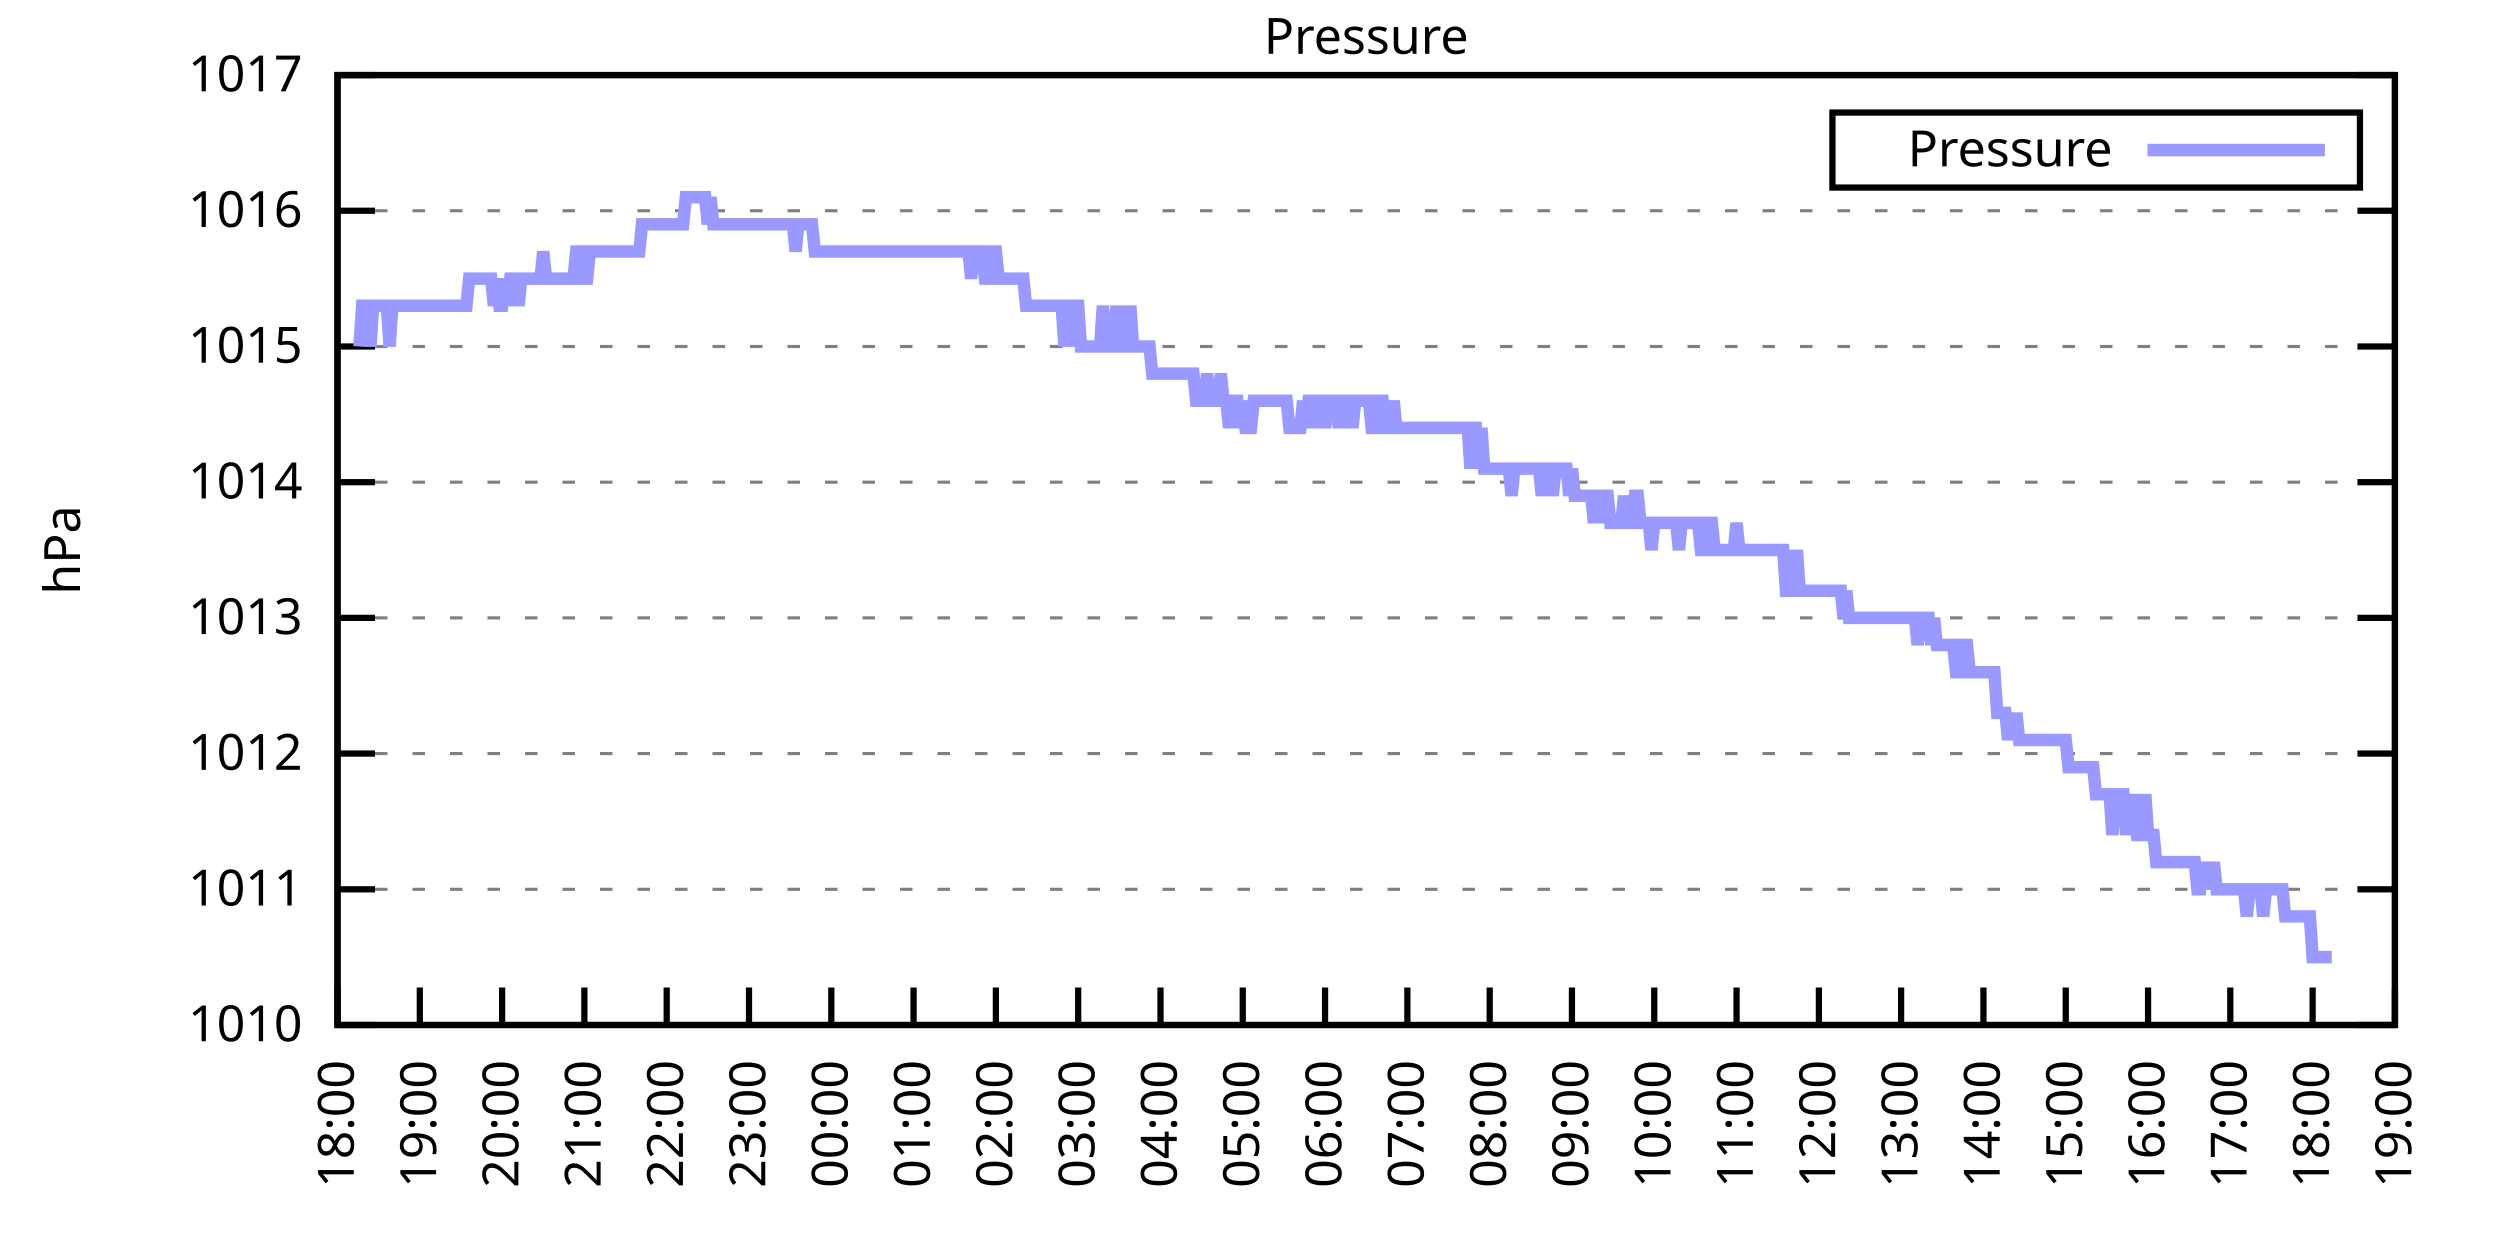
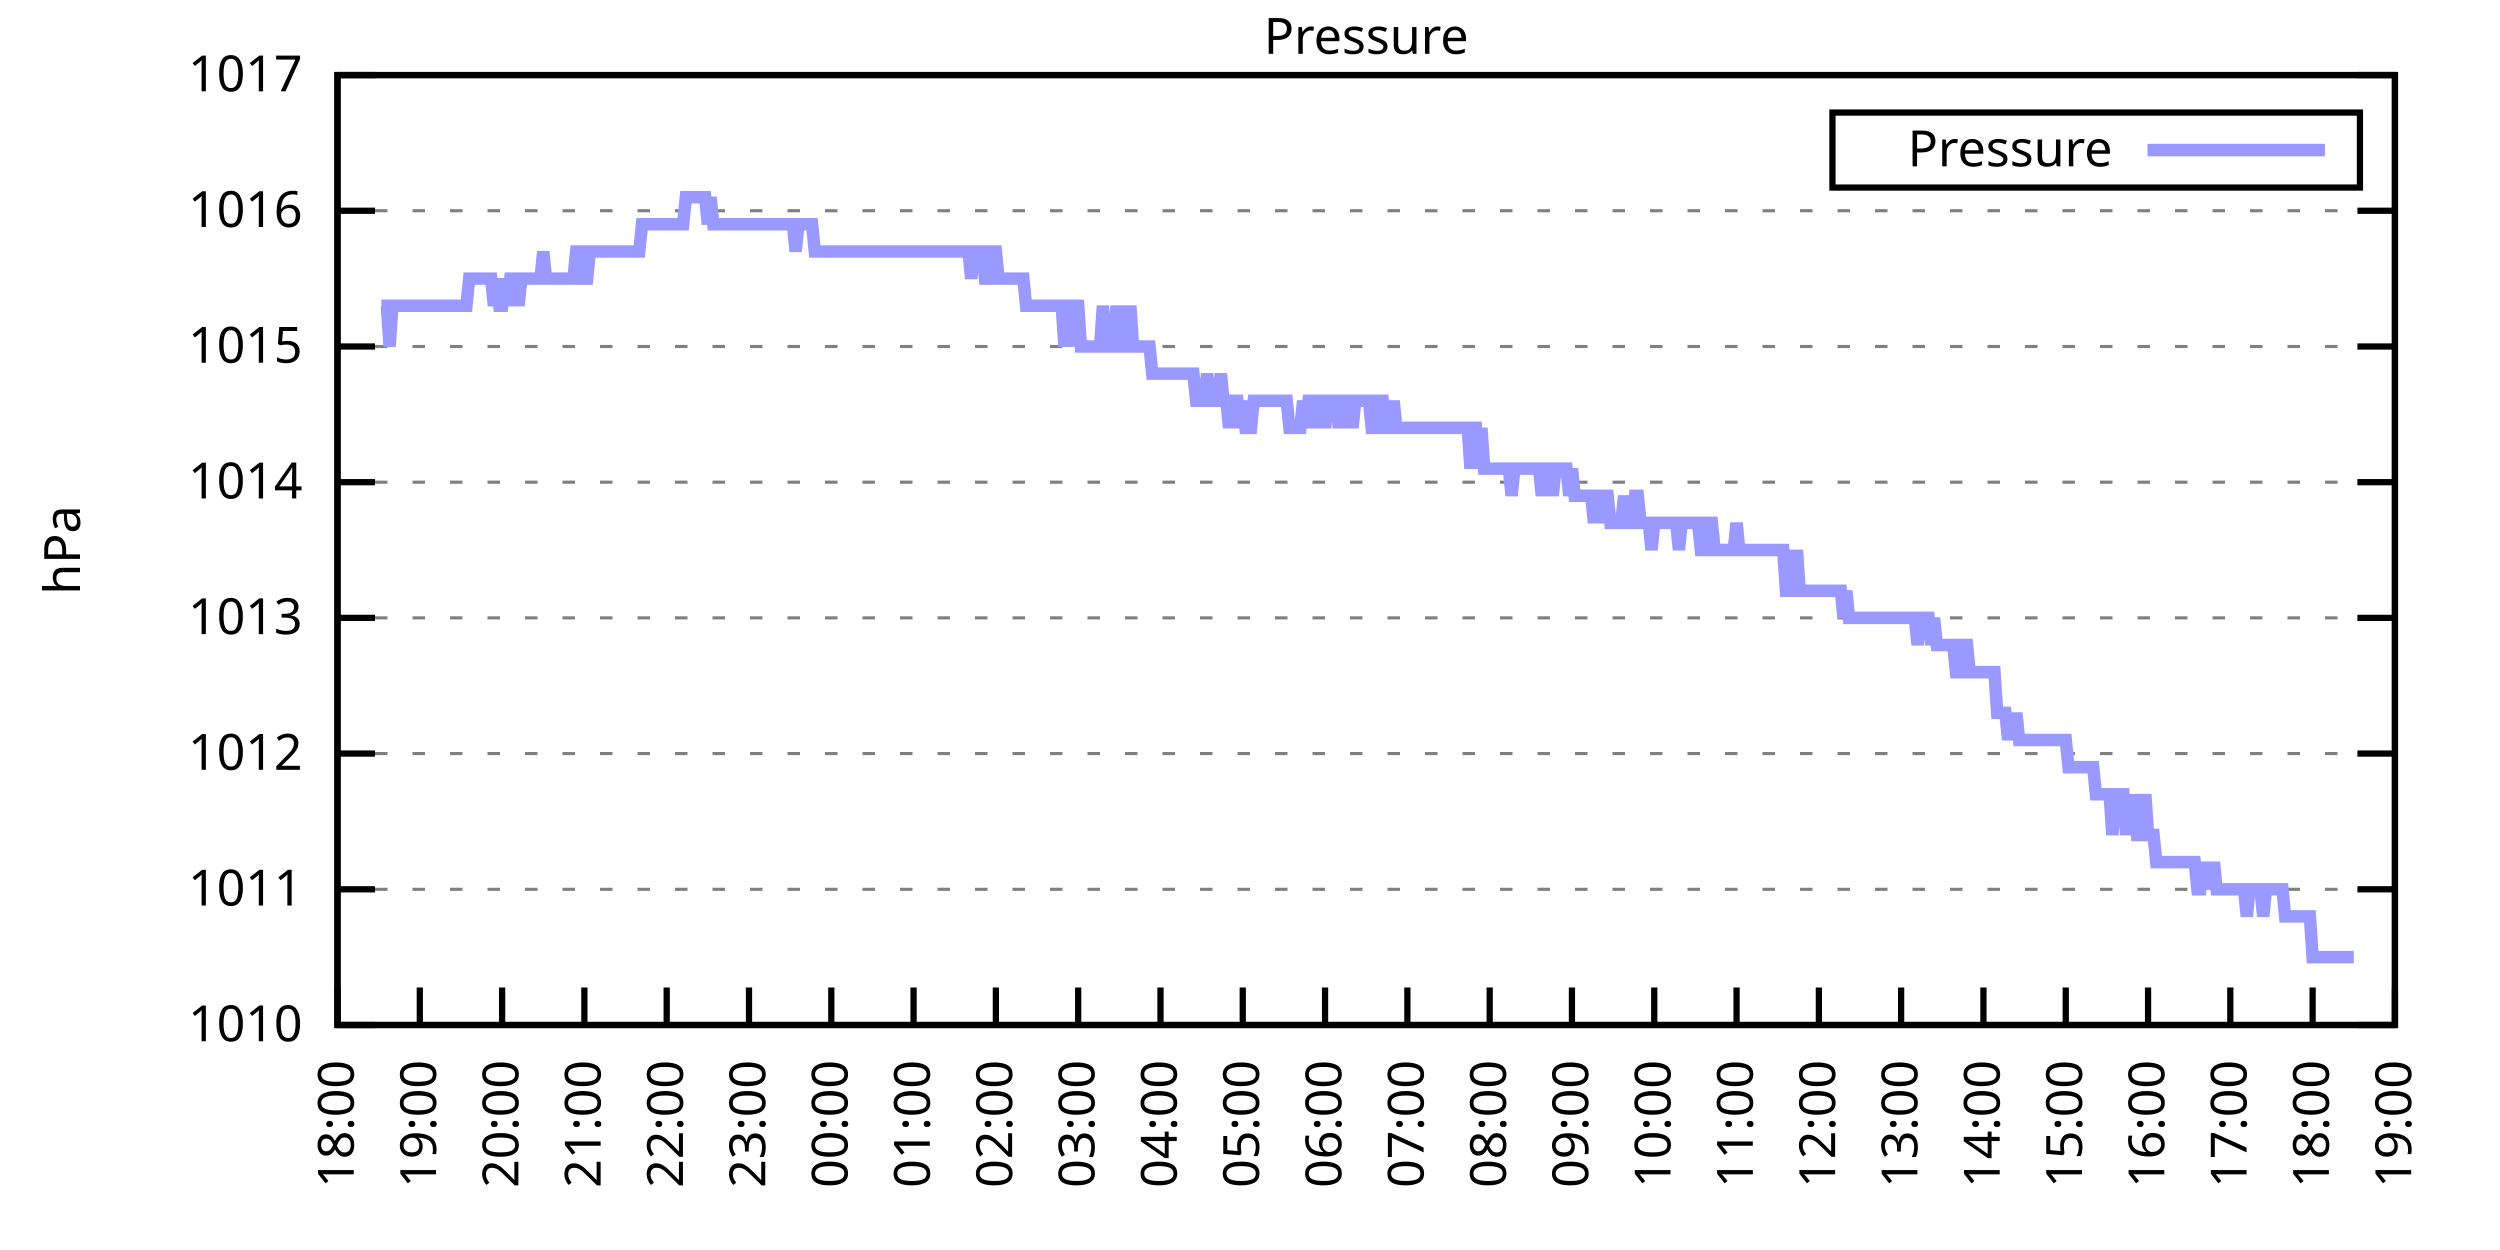
<svg xmlns="http://www.w3.org/2000/svg" xmlns:xlink="http://www.w3.org/1999/xlink" width="400" height="200" viewBox="0 0 400 200">
  <g id="gnuplot_canvas">
    <rect x="0" y="0" width="400" height="200" fill="none" />
    <defs>
      <circle id="gpDot" r="0.5" stroke-width="0.5" stroke="currentColor" />
      <path id="gpPt0" stroke-width="0.333" stroke="currentColor" d="M-1,0 h2 M0,-1 v2" />
      <path id="gpPt1" stroke-width="0.333" stroke="currentColor" d="M-1,-1 L1,1 M1,-1 L-1,1" />
      <path id="gpPt2" stroke-width="0.333" stroke="currentColor" d="M-1,0 L1,0 M0,-1 L0,1 M-1,-1 L1,1 M-1,1 L1,-1" />
      <rect id="gpPt3" stroke-width="0.333" stroke="currentColor" x="-1" y="-1" width="2" height="2" />
      <rect id="gpPt4" stroke-width="0.333" stroke="currentColor" fill="currentColor" x="-1" y="-1" width="2" height="2" />
      <circle id="gpPt5" stroke-width="0.333" stroke="currentColor" cx="0" cy="0" r="1" />
      <use xlink:href="#gpPt5" id="gpPt6" fill="currentColor" stroke="none" />
      <path id="gpPt7" stroke-width="0.333" stroke="currentColor" d="M0,-1.33 L-1.33,0.67 L1.33,0.67 z" />
      <use xlink:href="#gpPt7" id="gpPt8" fill="currentColor" stroke="none" />
      <use xlink:href="#gpPt7" id="gpPt9" stroke="currentColor" transform="rotate(180)" />
      <use xlink:href="#gpPt9" id="gpPt10" fill="currentColor" stroke="none" />
      <use xlink:href="#gpPt3" id="gpPt11" stroke="currentColor" transform="rotate(45)" />
      <use xlink:href="#gpPt11" id="gpPt12" fill="currentColor" stroke="none" />
      <path id="gpPt13" stroke-width="0.333" stroke="currentColor" d="M0,1.330 L1.265,0.411 L0.782,-1.067 L-0.782,-1.076 L-1.265,0.411 z" />
      <use xlink:href="#gpPt13" id="gpPt14" fill="currentColor" stroke="none" />
      <filter id="textbox" filterUnits="objectBoundingBox" x="0" y="0" height="1" width="1">
        <feFlood flood-color="white" flood-opacity="1" result="bgnd" />
        <feComposite in="SourceGraphic" in2="bgnd" operator="atop" />
      </filter>
      <filter id="greybox" filterUnits="objectBoundingBox" x="0" y="0" height="1" width="1">
        <feFlood flood-color="lightgrey" flood-opacity="1" result="grey" />
        <feComposite in="SourceGraphic" in2="grey" operator="atop" />
      </filter>
    </defs>
    <g fill="none" color="white" stroke="currentColor" stroke-width="1.00" stroke-linecap="butt" stroke-linejoin="miter">
</g>
    <g fill="none" color="black" stroke="currentColor" stroke-width="1.00" stroke-linecap="butt" stroke-linejoin="miter">
      <g stroke="none" shape-rendering="crispEdges">
        <polygon fill="rgb(255, 255, 255)" points="54.00,164.00 383.18,164.00 383.18,12.02 54.00,12.02 " />
      </g>
    </g>
    <g fill="none" color="black" stroke="currentColor" stroke-width="1.00" stroke-linecap="butt" stroke-linejoin="miter">
</g>
    <g fill="none" color="black" stroke="black" stroke-width="0.50" stroke-linecap="butt" stroke-linejoin="miter">
</g>
    <g fill="none" color="gray" stroke="currentColor" stroke-width="0.50" stroke-linecap="butt" stroke-linejoin="miter">
      <path stroke="gray" stroke-dasharray="2,4" class="gridline" d="M54.00,164.00 L383.19,164.00  " />
    </g>
    <g fill="none" color="gray" stroke="gray" stroke-width="1.00" stroke-linecap="butt" stroke-linejoin="miter">
</g>
    <g fill="none" color="black" stroke="currentColor" stroke-width="1.00" stroke-linecap="butt" stroke-linejoin="miter">
      <path stroke="black" d="M54.00,164.00 L60.00,164.00 M383.19,164.00 L377.19,164.00  " />
      <g transform="translate(48.40,166.60)" stroke="none" fill="black" font-family="Sans" font-size="8.00" text-anchor="end">
        <text>
          <tspan font-family="Sans"> 1010</tspan>
        </text>
      </g>
    </g>
    <g fill="none" color="black" stroke="currentColor" stroke-width="1.00" stroke-linecap="butt" stroke-linejoin="miter">
</g>
    <g fill="none" color="black" stroke="black" stroke-width="0.50" stroke-linecap="butt" stroke-linejoin="miter">
</g>
    <g fill="none" color="gray" stroke="currentColor" stroke-width="0.50" stroke-linecap="butt" stroke-linejoin="miter">
      <path stroke="gray" stroke-dasharray="2,4" class="gridline" d="M54.00,142.29 L383.19,142.29  " />
    </g>
    <g fill="none" color="gray" stroke="gray" stroke-width="1.00" stroke-linecap="butt" stroke-linejoin="miter">
</g>
    <g fill="none" color="black" stroke="currentColor" stroke-width="1.00" stroke-linecap="butt" stroke-linejoin="miter">
      <path stroke="black" d="M54.00,142.29 L60.00,142.29 M383.19,142.29 L377.19,142.29  " />
      <g transform="translate(48.40,144.89)" stroke="none" fill="black" font-family="Sans" font-size="8.00" text-anchor="end">
        <text>
          <tspan font-family="Sans"> 1011</tspan>
        </text>
      </g>
    </g>
    <g fill="none" color="black" stroke="currentColor" stroke-width="1.00" stroke-linecap="butt" stroke-linejoin="miter">
</g>
    <g fill="none" color="black" stroke="black" stroke-width="0.50" stroke-linecap="butt" stroke-linejoin="miter">
</g>
    <g fill="none" color="gray" stroke="currentColor" stroke-width="0.50" stroke-linecap="butt" stroke-linejoin="miter">
      <path stroke="gray" stroke-dasharray="2,4" class="gridline" d="M54.00,120.57 L383.19,120.57  " />
    </g>
    <g fill="none" color="gray" stroke="gray" stroke-width="1.00" stroke-linecap="butt" stroke-linejoin="miter">
</g>
    <g fill="none" color="black" stroke="currentColor" stroke-width="1.00" stroke-linecap="butt" stroke-linejoin="miter">
      <path stroke="black" d="M54.00,120.57 L60.00,120.57 M383.19,120.57 L377.19,120.57  " />
      <g transform="translate(48.40,123.17)" stroke="none" fill="black" font-family="Sans" font-size="8.00" text-anchor="end">
        <text>
          <tspan font-family="Sans"> 1012</tspan>
        </text>
      </g>
    </g>
    <g fill="none" color="black" stroke="currentColor" stroke-width="1.00" stroke-linecap="butt" stroke-linejoin="miter">
</g>
    <g fill="none" color="black" stroke="black" stroke-width="0.50" stroke-linecap="butt" stroke-linejoin="miter">
</g>
    <g fill="none" color="gray" stroke="currentColor" stroke-width="0.50" stroke-linecap="butt" stroke-linejoin="miter">
      <path stroke="gray" stroke-dasharray="2,4" class="gridline" d="M54.00,98.86 L383.19,98.86  " />
    </g>
    <g fill="none" color="gray" stroke="gray" stroke-width="1.00" stroke-linecap="butt" stroke-linejoin="miter">
</g>
    <g fill="none" color="black" stroke="currentColor" stroke-width="1.00" stroke-linecap="butt" stroke-linejoin="miter">
      <path stroke="black" d="M54.00,98.86 L60.00,98.86 M383.19,98.86 L377.19,98.86  " />
      <g transform="translate(48.40,101.46)" stroke="none" fill="black" font-family="Sans" font-size="8.00" text-anchor="end">
        <text>
          <tspan font-family="Sans"> 1013</tspan>
        </text>
      </g>
    </g>
    <g fill="none" color="black" stroke="currentColor" stroke-width="1.00" stroke-linecap="butt" stroke-linejoin="miter">
</g>
    <g fill="none" color="black" stroke="black" stroke-width="0.50" stroke-linecap="butt" stroke-linejoin="miter">
</g>
    <g fill="none" color="gray" stroke="currentColor" stroke-width="0.50" stroke-linecap="butt" stroke-linejoin="miter">
      <path stroke="gray" stroke-dasharray="2,4" class="gridline" d="M54.00,77.15 L383.19,77.15  " />
    </g>
    <g fill="none" color="gray" stroke="gray" stroke-width="1.00" stroke-linecap="butt" stroke-linejoin="miter">
</g>
    <g fill="none" color="black" stroke="currentColor" stroke-width="1.00" stroke-linecap="butt" stroke-linejoin="miter">
      <path stroke="black" d="M54.00,77.15 L60.00,77.15 M383.19,77.15 L377.19,77.15  " />
      <g transform="translate(48.40,79.75)" stroke="none" fill="black" font-family="Sans" font-size="8.00" text-anchor="end">
        <text>
          <tspan font-family="Sans"> 1014</tspan>
        </text>
      </g>
    </g>
    <g fill="none" color="black" stroke="currentColor" stroke-width="1.00" stroke-linecap="butt" stroke-linejoin="miter">
</g>
    <g fill="none" color="black" stroke="black" stroke-width="0.50" stroke-linecap="butt" stroke-linejoin="miter">
</g>
    <g fill="none" color="gray" stroke="currentColor" stroke-width="0.50" stroke-linecap="butt" stroke-linejoin="miter">
      <path stroke="gray" stroke-dasharray="2,4" class="gridline" d="M54.00,55.44 L383.19,55.44  " />
    </g>
    <g fill="none" color="gray" stroke="gray" stroke-width="1.00" stroke-linecap="butt" stroke-linejoin="miter">
</g>
    <g fill="none" color="black" stroke="currentColor" stroke-width="1.00" stroke-linecap="butt" stroke-linejoin="miter">
      <path stroke="black" d="M54.00,55.44 L60.00,55.44 M383.19,55.44 L377.19,55.44  " />
      <g transform="translate(48.40,58.04)" stroke="none" fill="black" font-family="Sans" font-size="8.00" text-anchor="end">
        <text>
          <tspan font-family="Sans"> 1015</tspan>
        </text>
      </g>
    </g>
    <g fill="none" color="black" stroke="currentColor" stroke-width="1.00" stroke-linecap="butt" stroke-linejoin="miter">
</g>
    <g fill="none" color="black" stroke="black" stroke-width="0.50" stroke-linecap="butt" stroke-linejoin="miter">
</g>
    <g fill="none" color="gray" stroke="currentColor" stroke-width="0.50" stroke-linecap="butt" stroke-linejoin="miter">
      <path stroke="gray" stroke-dasharray="2,4" class="gridline" d="M54.00,33.72 L383.19,33.72  " />
    </g>
    <g fill="none" color="gray" stroke="gray" stroke-width="1.00" stroke-linecap="butt" stroke-linejoin="miter">
</g>
    <g fill="none" color="black" stroke="currentColor" stroke-width="1.00" stroke-linecap="butt" stroke-linejoin="miter">
      <path stroke="black" d="M54.00,33.72 L60.00,33.72 M383.19,33.72 L377.19,33.72  " />
      <g transform="translate(48.40,36.32)" stroke="none" fill="black" font-family="Sans" font-size="8.00" text-anchor="end">
        <text>
          <tspan font-family="Sans"> 1016</tspan>
        </text>
      </g>
    </g>
    <g fill="none" color="black" stroke="currentColor" stroke-width="1.00" stroke-linecap="butt" stroke-linejoin="miter">
</g>
    <g fill="none" color="black" stroke="black" stroke-width="0.50" stroke-linecap="butt" stroke-linejoin="miter">
</g>
    <g fill="none" color="gray" stroke="currentColor" stroke-width="0.50" stroke-linecap="butt" stroke-linejoin="miter">
      <path stroke="gray" stroke-dasharray="2,4" class="gridline" d="M54.00,12.01 L383.19,12.01  " />
    </g>
    <g fill="none" color="gray" stroke="gray" stroke-width="1.00" stroke-linecap="butt" stroke-linejoin="miter">
</g>
    <g fill="none" color="black" stroke="currentColor" stroke-width="1.00" stroke-linecap="butt" stroke-linejoin="miter">
      <path stroke="black" d="M54.00,12.01 L60.00,12.01 M383.19,12.01 L377.19,12.01  " />
      <g transform="translate(48.40,14.61)" stroke="none" fill="black" font-family="Sans" font-size="8.00" text-anchor="end">
        <text>
          <tspan font-family="Sans"> 1017</tspan>
        </text>
      </g>
    </g>
    <g fill="none" color="black" stroke="currentColor" stroke-width="1.00" stroke-linecap="butt" stroke-linejoin="miter">
      <path stroke="black" d="M54.00,164.00 L54.00,158.00  " />
      <g transform="translate(56.60,169.60) rotate(270.00)" stroke="none" fill="black" font-family="Sans" font-size="8.00" text-anchor="end">
        <text>
          <tspan font-family="Sans">18:00</tspan>
        </text>
      </g>
    </g>
    <g fill="none" color="black" stroke="currentColor" stroke-width="1.00" stroke-linecap="butt" stroke-linejoin="miter">
      <path stroke="black" d="M67.17,164.00 L67.17,158.00  " />
      <g transform="translate(69.77,169.60) rotate(270.00)" stroke="none" fill="black" font-family="Sans" font-size="8.00" text-anchor="end">
        <text>
          <tspan font-family="Sans">19:00</tspan>
        </text>
      </g>
    </g>
    <g fill="none" color="black" stroke="currentColor" stroke-width="1.00" stroke-linecap="butt" stroke-linejoin="miter">
      <path stroke="black" d="M80.34,164.00 L80.34,158.00  " />
      <g transform="translate(82.94,169.60) rotate(270.00)" stroke="none" fill="black" font-family="Sans" font-size="8.00" text-anchor="end">
        <text>
          <tspan font-family="Sans">20:00</tspan>
        </text>
      </g>
    </g>
    <g fill="none" color="black" stroke="currentColor" stroke-width="1.00" stroke-linecap="butt" stroke-linejoin="miter">
      <path stroke="black" d="M93.50,164.00 L93.50,158.00  " />
      <g transform="translate(96.10,169.60) rotate(270.00)" stroke="none" fill="black" font-family="Sans" font-size="8.00" text-anchor="end">
        <text>
          <tspan font-family="Sans">21:00</tspan>
        </text>
      </g>
    </g>
    <g fill="none" color="black" stroke="currentColor" stroke-width="1.00" stroke-linecap="butt" stroke-linejoin="miter">
      <path stroke="black" d="M106.67,164.00 L106.67,158.00  " />
      <g transform="translate(109.27,169.60) rotate(270.00)" stroke="none" fill="black" font-family="Sans" font-size="8.00" text-anchor="end">
        <text>
          <tspan font-family="Sans">22:00</tspan>
        </text>
      </g>
    </g>
    <g fill="none" color="black" stroke="currentColor" stroke-width="1.00" stroke-linecap="butt" stroke-linejoin="miter">
      <path stroke="black" d="M119.84,164.00 L119.84,158.00  " />
      <g transform="translate(122.44,169.60) rotate(270.00)" stroke="none" fill="black" font-family="Sans" font-size="8.00" text-anchor="end">
        <text>
          <tspan font-family="Sans">23:00</tspan>
        </text>
      </g>
    </g>
    <g fill="none" color="black" stroke="currentColor" stroke-width="1.00" stroke-linecap="butt" stroke-linejoin="miter">
      <path stroke="black" d="M133.01,164.00 L133.01,158.00  " />
      <g transform="translate(135.61,169.60) rotate(270.00)" stroke="none" fill="black" font-family="Sans" font-size="8.00" text-anchor="end">
        <text>
          <tspan font-family="Sans">00:00</tspan>
        </text>
      </g>
    </g>
    <g fill="none" color="black" stroke="currentColor" stroke-width="1.00" stroke-linecap="butt" stroke-linejoin="miter">
      <path stroke="black" d="M146.17,164.00 L146.17,158.00  " />
      <g transform="translate(148.77,169.60) rotate(270.00)" stroke="none" fill="black" font-family="Sans" font-size="8.00" text-anchor="end">
        <text>
          <tspan font-family="Sans">01:00</tspan>
        </text>
      </g>
    </g>
    <g fill="none" color="black" stroke="currentColor" stroke-width="1.00" stroke-linecap="butt" stroke-linejoin="miter">
      <path stroke="black" d="M159.34,164.00 L159.34,158.00  " />
      <g transform="translate(161.94,169.60) rotate(270.00)" stroke="none" fill="black" font-family="Sans" font-size="8.00" text-anchor="end">
        <text>
          <tspan font-family="Sans">02:00</tspan>
        </text>
      </g>
    </g>
    <g fill="none" color="black" stroke="currentColor" stroke-width="1.00" stroke-linecap="butt" stroke-linejoin="miter">
      <path stroke="black" d="M172.51,164.00 L172.51,158.00  " />
      <g transform="translate(175.11,169.60) rotate(270.00)" stroke="none" fill="black" font-family="Sans" font-size="8.00" text-anchor="end">
        <text>
          <tspan font-family="Sans">03:00</tspan>
        </text>
      </g>
    </g>
    <g fill="none" color="black" stroke="currentColor" stroke-width="1.00" stroke-linecap="butt" stroke-linejoin="miter">
      <path stroke="black" d="M185.68,164.00 L185.68,158.00  " />
      <g transform="translate(188.28,169.60) rotate(270.00)" stroke="none" fill="black" font-family="Sans" font-size="8.00" text-anchor="end">
        <text>
          <tspan font-family="Sans">04:00</tspan>
        </text>
      </g>
    </g>
    <g fill="none" color="black" stroke="currentColor" stroke-width="1.00" stroke-linecap="butt" stroke-linejoin="miter">
      <path stroke="black" d="M198.84,164.00 L198.84,158.00  " />
      <g transform="translate(201.44,169.60) rotate(270.00)" stroke="none" fill="black" font-family="Sans" font-size="8.00" text-anchor="end">
        <text>
          <tspan font-family="Sans">05:00</tspan>
        </text>
      </g>
    </g>
    <g fill="none" color="black" stroke="currentColor" stroke-width="1.00" stroke-linecap="butt" stroke-linejoin="miter">
      <path stroke="black" d="M212.01,164.00 L212.01,158.00  " />
      <g transform="translate(214.61,169.60) rotate(270.00)" stroke="none" fill="black" font-family="Sans" font-size="8.00" text-anchor="end">
        <text>
          <tspan font-family="Sans">06:00</tspan>
        </text>
      </g>
    </g>
    <g fill="none" color="black" stroke="currentColor" stroke-width="1.00" stroke-linecap="butt" stroke-linejoin="miter">
      <path stroke="black" d="M225.18,164.00 L225.18,158.00  " />
      <g transform="translate(227.78,169.60) rotate(270.00)" stroke="none" fill="black" font-family="Sans" font-size="8.00" text-anchor="end">
        <text>
          <tspan font-family="Sans">07:00</tspan>
        </text>
      </g>
    </g>
    <g fill="none" color="black" stroke="currentColor" stroke-width="1.00" stroke-linecap="butt" stroke-linejoin="miter">
      <path stroke="black" d="M238.35,164.00 L238.35,158.00  " />
      <g transform="translate(240.95,169.60) rotate(270.00)" stroke="none" fill="black" font-family="Sans" font-size="8.00" text-anchor="end">
        <text>
          <tspan font-family="Sans">08:00</tspan>
        </text>
      </g>
    </g>
    <g fill="none" color="black" stroke="currentColor" stroke-width="1.00" stroke-linecap="butt" stroke-linejoin="miter">
      <path stroke="black" d="M251.51,164.00 L251.51,158.00  " />
      <g transform="translate(254.11,169.60) rotate(270.00)" stroke="none" fill="black" font-family="Sans" font-size="8.00" text-anchor="end">
        <text>
          <tspan font-family="Sans">09:00</tspan>
        </text>
      </g>
    </g>
    <g fill="none" color="black" stroke="currentColor" stroke-width="1.00" stroke-linecap="butt" stroke-linejoin="miter">
      <path stroke="black" d="M264.68,164.00 L264.68,158.00  " />
      <g transform="translate(267.28,169.60) rotate(270.00)" stroke="none" fill="black" font-family="Sans" font-size="8.00" text-anchor="end">
        <text>
          <tspan font-family="Sans">10:00</tspan>
        </text>
      </g>
    </g>
    <g fill="none" color="black" stroke="currentColor" stroke-width="1.00" stroke-linecap="butt" stroke-linejoin="miter">
      <path stroke="black" d="M277.85,164.00 L277.85,158.00  " />
      <g transform="translate(280.45,169.60) rotate(270.00)" stroke="none" fill="black" font-family="Sans" font-size="8.00" text-anchor="end">
        <text>
          <tspan font-family="Sans">11:00</tspan>
        </text>
      </g>
    </g>
    <g fill="none" color="black" stroke="currentColor" stroke-width="1.00" stroke-linecap="butt" stroke-linejoin="miter">
      <path stroke="black" d="M291.02,164.00 L291.02,158.00  " />
      <g transform="translate(293.62,169.60) rotate(270.00)" stroke="none" fill="black" font-family="Sans" font-size="8.00" text-anchor="end">
        <text>
          <tspan font-family="Sans">12:00</tspan>
        </text>
      </g>
    </g>
    <g fill="none" color="black" stroke="currentColor" stroke-width="1.00" stroke-linecap="butt" stroke-linejoin="miter">
      <path stroke="black" d="M304.18,164.00 L304.18,158.00  " />
      <g transform="translate(306.78,169.60) rotate(270.00)" stroke="none" fill="black" font-family="Sans" font-size="8.00" text-anchor="end">
        <text>
          <tspan font-family="Sans">13:00</tspan>
        </text>
      </g>
    </g>
    <g fill="none" color="black" stroke="currentColor" stroke-width="1.00" stroke-linecap="butt" stroke-linejoin="miter">
      <path stroke="black" d="M317.35,164.00 L317.35,158.00  " />
      <g transform="translate(319.95,169.60) rotate(270.00)" stroke="none" fill="black" font-family="Sans" font-size="8.00" text-anchor="end">
        <text>
          <tspan font-family="Sans">14:00</tspan>
        </text>
      </g>
    </g>
    <g fill="none" color="black" stroke="currentColor" stroke-width="1.00" stroke-linecap="butt" stroke-linejoin="miter">
      <path stroke="black" d="M330.52,164.00 L330.52,158.00  " />
      <g transform="translate(333.12,169.60) rotate(270.00)" stroke="none" fill="black" font-family="Sans" font-size="8.00" text-anchor="end">
        <text>
          <tspan font-family="Sans">15:00</tspan>
        </text>
      </g>
    </g>
    <g fill="none" color="black" stroke="currentColor" stroke-width="1.00" stroke-linecap="butt" stroke-linejoin="miter">
      <path stroke="black" d="M343.69,164.00 L343.69,158.00  " />
      <g transform="translate(346.29,169.60) rotate(270.00)" stroke="none" fill="black" font-family="Sans" font-size="8.00" text-anchor="end">
        <text>
          <tspan font-family="Sans">16:00</tspan>
        </text>
      </g>
    </g>
    <g fill="none" color="black" stroke="currentColor" stroke-width="1.00" stroke-linecap="butt" stroke-linejoin="miter">
      <path stroke="black" d="M356.85,164.00 L356.85,158.00  " />
      <g transform="translate(359.45,169.60) rotate(270.00)" stroke="none" fill="black" font-family="Sans" font-size="8.00" text-anchor="end">
        <text>
          <tspan font-family="Sans">17:00</tspan>
        </text>
      </g>
    </g>
    <g fill="none" color="black" stroke="currentColor" stroke-width="1.00" stroke-linecap="butt" stroke-linejoin="miter">
      <path stroke="black" d="M370.02,164.00 L370.02,158.00  " />
      <g transform="translate(372.62,169.60) rotate(270.00)" stroke="none" fill="black" font-family="Sans" font-size="8.00" text-anchor="end">
        <text>
          <tspan font-family="Sans">18:00</tspan>
        </text>
      </g>
    </g>
    <g fill="none" color="black" stroke="currentColor" stroke-width="1.00" stroke-linecap="butt" stroke-linejoin="miter">
      <path stroke="black" d="M383.19,164.00 L383.19,158.00  " />
      <g transform="translate(385.79,169.60) rotate(270.00)" stroke="none" fill="black" font-family="Sans" font-size="8.00" text-anchor="end">
        <text>
          <tspan font-family="Sans">19:00</tspan>
        </text>
      </g>
    </g>
    <g fill="none" color="black" stroke="currentColor" stroke-width="1.00" stroke-linecap="butt" stroke-linejoin="miter">
</g>
    <g fill="none" color="black" stroke="currentColor" stroke-width="1.00" stroke-linecap="butt" stroke-linejoin="miter">
      <path stroke="black" d="M54.00,12.01 L54.00,164.00 L383.19,164.00 L383.19,12.01 L54.00,12.01 Z  " />
    </g>
    <g fill="none" color="black" stroke="currentColor" stroke-width="1.00" stroke-linecap="butt" stroke-linejoin="miter">
</g>
    <g fill="none" color="black" stroke="currentColor" stroke-width="1.00" stroke-linecap="butt" stroke-linejoin="miter">
      <path stroke="black" d="M293.19,30.01 L293.19,18.01 L377.59,18.01 L377.59,30.01 L293.19,30.01 Z  " />
    </g>
    <g id="Pressure_plot_1">
      <g fill="none" color="white" stroke="black" stroke-width="2.00" stroke-linecap="butt" stroke-linejoin="miter">
</g>
      <g fill="none" color="black" stroke="currentColor" stroke-width="2.00" stroke-linecap="butt" stroke-linejoin="miter">
        <g transform="translate(337.99,26.61)" stroke="none" fill="black" font-family="Sans" font-size="8.00" text-anchor="end">
          <text>
            <tspan font-family="Sans">Pressure</tspan>
          </text>
        </g>
      </g>
      <g fill="none" color="black" stroke="currentColor" stroke-width="2.00" stroke-linecap="butt" stroke-linejoin="miter">
-         <path stroke="rgb(153, 153, 255)" d="M343.59,24.01 L371.99,24.01 M57.51,55.44 L57.95,48.92 L58.39,48.92 L58.83,48.92 L59.27,55.44 L59.71,48.92   L60.14,48.92 L60.58,48.92 L61.02,48.92 L61.46,48.92 L61.90,48.92 L62.34,55.44 L62.78,48.92 L63.22,48.92   L63.66,48.92 L64.10,48.92 L64.53,48.92 L64.97,48.92 L65.41,48.92 L65.85,48.92 L66.29,48.92 L66.73,48.92   L67.17,48.92 L67.61,48.92 L68.05,48.92 L68.48,48.92 L68.92,48.92 L69.36,48.92 L69.80,48.92 L70.24,48.92   L70.68,48.92 L71.12,48.92 L71.56,48.92 L72.00,48.92 L72.43,48.92 L72.87,48.92 L73.75,48.92 L74.19,48.92   L74.63,48.92 L75.07,44.58 L75.51,44.58 L75.95,44.58 L76.38,44.58 L76.82,44.58 L77.26,44.58 L77.70,44.58   L78.14,44.58 L78.58,44.58 L79.02,48.92 L79.46,44.58 L79.90,48.92 L80.34,48.92 L80.77,44.58 L81.21,48.92   L81.65,44.58 L82.09,44.58 L82.53,44.58 L82.97,48.92 L83.41,44.58 L83.85,44.58 L84.29,44.58 L84.72,44.58   L85.16,44.58 L85.60,44.58 L86.04,44.58 L86.48,44.58 L86.92,40.24 L87.36,44.58 L87.80,44.58 L88.24,44.58   L88.67,44.58 L89.11,44.58 L89.55,44.58 L89.99,44.58 L90.43,44.58 L90.87,44.58 L91.31,44.58 L91.75,44.58   L92.19,40.24 L92.62,40.24 L93.06,44.58 L93.50,44.58 L93.94,44.58 L94.38,40.24 L94.82,40.24 L95.26,40.24   L95.70,40.24 L96.14,40.24 L96.58,40.24 L97.01,40.24 L97.45,40.24 L97.89,40.24 L98.33,40.24 L98.77,40.24   L99.21,40.24 L99.65,40.24 L100.09,40.24 L100.53,40.24 L100.96,40.24 L101.40,40.24 L101.84,40.24 L102.28,40.24   L102.72,35.89 L103.16,35.89 L103.60,35.89 L104.04,35.89 L104.48,35.89 L104.91,35.89 L105.35,35.89 L105.79,35.89   L106.23,35.89 L106.67,35.89 L107.11,35.89 L107.55,35.89 L107.99,35.89 L108.43,35.89 L108.87,35.89 L109.30,35.89   L109.74,31.55 L110.18,31.55 L110.62,31.55 L111.06,31.55 L111.50,31.55 L111.94,31.55 L112.38,31.55 L112.82,31.55   L113.25,35.89 L113.69,31.55 L114.13,35.89 L114.57,35.89 L115.01,35.89 L115.45,35.89 L115.89,35.89 L116.33,35.89   L116.77,35.89 L117.20,35.89 L117.64,35.89 L118.08,35.89 L118.52,35.89 L118.96,35.89 L119.40,35.89 L119.84,35.89   L120.28,35.89 L120.72,35.89 L121.15,35.89 L121.59,35.89 L122.03,35.89 L122.47,35.89 L122.91,35.89 L123.35,35.89   L123.79,35.89 L124.23,35.89 L124.67,35.89 L125.11,35.89 L125.54,35.89 L125.98,35.89 L126.42,35.89 L126.86,35.89   L127.30,40.24 L127.74,35.89 L128.18,35.89 L128.62,35.89 L129.06,35.89 L129.49,35.89 L129.93,35.89 L130.37,40.24   L130.81,40.24 L131.25,40.24 L131.69,40.24 L132.13,40.24 L132.57,40.24 L133.01,40.24 L133.44,40.24 L133.88,40.24   L134.32,40.24 L134.76,40.24 L135.20,40.24 L135.64,40.24 L136.08,40.24 L136.52,40.24 L136.96,40.24 L137.39,40.24   L137.83,40.24 L138.27,40.24 L138.71,40.24 L139.15,40.24 L139.59,40.24 L140.03,40.24 L140.47,40.24 L140.91,40.24   L141.35,40.24 L141.78,40.24 L142.22,40.24 L142.66,40.24 L143.10,40.24 L143.54,40.24 L143.98,40.24 L144.42,40.24   L144.86,40.24 L145.30,40.24 L145.73,40.24 L146.17,40.24 L146.61,40.24 L147.05,40.24 L147.49,40.24 L147.93,40.24   L148.37,40.24 L148.81,40.24 L149.25,40.24 L149.68,40.24 L150.12,40.24 L150.56,40.24 L151.00,40.24 L151.44,40.24   L151.88,40.24 L152.32,40.24 L152.76,40.24 L153.20,40.24 L153.63,40.24 L154.07,40.24 L154.51,40.24 L154.95,40.24   L155.39,44.58 L155.83,40.24 L156.27,40.24 L156.71,40.24 L157.15,40.24 L157.59,44.58 L158.02,44.58 L158.46,44.58   L158.90,40.24 L159.34,40.24 L159.78,44.58 L160.22,44.58 L160.66,44.58 L161.10,44.58 L161.54,44.58 L161.97,44.58   L162.41,44.58 L162.85,44.58 L163.29,44.58 L163.73,44.58 L164.17,48.92 L164.61,48.92 L165.05,48.92 L165.49,48.92   L165.92,48.92 L166.36,48.92 L166.80,48.92 L167.24,48.92 L167.68,48.92 L168.12,48.92 L168.56,48.92 L169.00,48.92   L169.44,48.92 L169.87,48.92 L170.31,55.44 L170.75,48.92 L171.19,48.92 L171.63,55.44 L172.07,48.92 L172.51,48.92   L172.95,55.44 L173.39,55.44 L173.83,55.44 L174.26,55.44 L174.70,55.44 L175.14,55.44 L175.58,55.44 L176.02,55.44   L176.46,48.92 L176.90,55.44 L177.34,55.44 L177.78,55.44 L178.21,55.44 L178.65,48.92 L179.09,55.44 L179.53,55.44   L179.97,48.92 L180.41,55.44 L180.85,48.92 L181.29,55.44 L181.73,55.44 L182.16,55.44 L182.60,55.44 L183.04,55.44   L183.48,55.44 L183.92,55.44 L184.36,59.78 L184.80,59.78 L185.24,59.78 L185.68,59.78 L186.11,59.78 L186.55,59.78   L186.99,59.78 L187.43,59.78 L187.87,59.78 L188.31,59.78 L188.75,59.78 L189.19,59.78 L189.63,59.78 L190.07,59.78   L190.50,59.78 L190.94,59.78 L191.38,64.12 L191.82,64.12 L192.26,64.12 L192.70,64.12 L193.14,59.78 L193.58,64.12   L194.02,64.12 L194.45,64.12 L194.89,64.12 L195.33,59.78 L195.77,64.12 L196.21,64.12 L196.65,68.46 L197.09,64.12   L197.53,64.12 L197.97,64.12 L198.40,68.46 L198.84,64.12 L199.28,68.46 L199.72,68.46 L200.16,68.46 L200.60,64.12   L201.04,64.12 L201.48,64.12 L201.92,64.12 L202.35,64.12 L202.79,64.12 L203.23,64.12 L203.67,64.12 L204.11,64.12   L204.55,64.12 L204.99,64.12 L205.43,64.12 L205.87,64.12 L206.31,68.46 L206.74,68.46 L207.18,68.46 L207.62,68.46   L208.06,68.46 L208.50,64.12 L208.94,68.46 L209.38,64.12 L209.82,64.12 L210.26,68.46 L210.69,64.12 L211.13,64.12   L211.57,64.12 L212.01,68.46 L212.45,64.12 L212.89,64.12 L213.33,64.12 L213.77,64.12 L214.21,68.46 L214.64,64.12   L215.08,68.46 L215.52,64.12 L215.96,64.12 L216.40,68.46 L216.84,64.12 L217.28,64.12 L217.72,64.12 L218.16,64.12   L218.60,64.12 L219.03,64.12 L219.47,68.46 L219.91,68.46 L220.35,64.12 L220.79,64.12 L221.23,64.12 L221.67,68.46   L222.11,68.46 L222.55,68.46 L222.98,64.12 L223.42,68.46 L223.86,68.46 L224.30,68.46 L224.74,68.46 L225.18,68.46   L225.62,68.46 L226.06,68.46 L226.50,68.46 L226.93,68.46 L227.37,68.46 L227.81,68.46 L228.25,68.46 L228.69,68.46   L229.13,68.46 L229.57,68.46 L230.01,68.46 L230.45,68.46 L230.88,68.46 L231.32,68.46 L231.76,68.46 L232.20,68.46   L232.64,68.46 L233.08,68.46 L233.52,68.46 L233.96,68.46 L234.40,68.46 L234.84,68.46 L235.27,74.98 L235.71,68.46   L236.15,68.46 L236.59,74.98 L237.03,68.46 L237.47,74.98 L237.91,74.98 L238.35,74.98 L238.79,74.98 L239.22,74.98   L239.66,74.98 L240.10,74.98 L240.54,74.98 L240.98,74.98 L241.42,74.98 L241.86,79.32 L242.30,74.98 L242.74,74.98   L243.17,74.98 L243.61,74.98 L244.05,74.98 L244.49,74.98 L244.93,74.98 L245.37,74.98 L245.81,74.98 L246.25,74.98   L246.69,79.32 L247.12,74.98 L247.56,74.98 L248.00,74.98 L248.44,79.32 L248.88,74.98 L249.32,74.98 L249.76,74.98   L250.20,74.98 L250.64,74.98 L251.08,79.32 L251.51,74.98 L251.95,79.32 L252.39,79.32 L252.83,79.32 L253.27,79.32   L253.71,79.32 L254.15,79.32 L254.59,79.32 L255.03,83.66 L255.46,79.32 L255.90,79.32 L256.34,83.66 L256.78,79.32   L257.22,79.32 L257.66,83.66 L258.10,83.66 L258.54,83.66 L258.98,83.66 L259.41,83.66 L259.85,79.32 L260.29,83.66   L260.73,83.66 L261.17,83.66 L261.61,79.32 L262.05,79.32 L262.49,83.66 L262.93,83.66 L263.36,83.66 L263.80,83.66   L264.24,88.00 L264.68,83.66 L265.12,83.66 L265.56,83.66 L266.00,83.66 L266.44,83.66 L266.88,83.66 L267.32,83.66   L267.75,83.66 L268.19,83.66 L268.63,88.00 L269.07,83.66 L269.51,83.66 L269.95,83.66 L270.39,83.66 L270.83,83.66   L271.27,83.66 L271.70,83.66 L272.14,88.00 L272.58,88.00 L273.02,83.66 L273.46,83.66 L273.90,83.66 L274.34,88.00   L274.78,88.00 L275.22,88.00 L275.65,88.00 L276.09,88.00 L276.53,88.00 L276.97,88.00 L277.41,88.00 L277.85,83.66   L278.29,88.00 L278.73,88.00 L279.17,88.00 L279.60,88.00 L280.04,88.00 L280.48,88.00 L280.92,88.00 L281.36,88.00   L281.80,88.00 L282.24,88.00 L282.68,88.00 L283.12,88.00 L283.56,88.00 L283.99,88.00 L284.43,88.00 L284.87,88.00   L285.31,88.00 L285.75,94.52 L286.19,94.52 L286.63,88.00 L287.07,94.52 L287.51,88.00 L287.94,94.52 L288.38,94.52   L288.82,94.52 L289.26,94.52 L289.70,94.52 L290.14,94.52 L290.58,94.52 L291.02,94.52 L291.46,94.52 L291.89,94.52   L292.33,94.52 L292.77,94.52 L293.21,94.52 L293.65,94.52 L294.09,94.52 L294.53,94.52 L294.97,98.86 L295.41,94.52   L295.84,98.86 L296.28,98.86 L296.72,98.86 L297.16,98.86 L297.60,98.86 L298.04,98.86 L298.48,98.86 L298.92,98.86   L299.36,98.86 L299.80,98.86 L300.23,98.86 L300.67,98.86 L301.11,98.86 L301.55,98.86 L301.99,98.86 L302.43,98.86   L302.87,98.86 L303.31,98.86 L303.75,98.86 L304.18,98.86 L304.62,98.86 L305.06,98.86 L305.50,98.86 L305.94,98.86   L306.38,98.86 L306.82,103.20 L307.26,98.86 L307.70,98.86 L308.13,98.86 L308.57,98.86 L309.01,103.20 L309.45,98.86   L309.89,103.20 L310.33,103.20 L310.77,103.20 L311.21,103.20 L311.65,103.20 L312.08,103.20 L312.52,103.20 L312.96,107.55   L313.40,107.55 L313.84,107.55 L314.28,103.20 L314.72,103.20 L315.16,107.55 L315.60,107.55 L316.04,107.55 L316.47,107.55   L316.91,107.55 L317.35,107.55 L317.79,107.55 L318.23,107.55 L318.67,107.55 L319.11,107.55 L319.55,114.06 L319.99,114.06   L320.42,114.06 L320.86,114.06 L321.30,118.40 L321.74,114.06 L322.18,118.40 L322.62,114.06 L323.06,118.40 L323.50,118.40   L323.94,118.40 L324.37,118.40 L324.81,118.40 L325.25,118.40 L325.69,118.40 L326.13,118.40 L326.57,118.40 L327.01,118.40   L327.45,118.40 L327.89,118.40 L328.33,118.40 L328.76,118.40 L329.20,118.40 L329.64,118.40 L330.08,118.40 L330.52,118.40   L330.96,122.75 L331.40,122.75 L331.84,122.75 L332.28,122.75 L332.71,122.75 L333.15,122.75 L333.59,122.75 L334.03,122.75   L334.47,122.75 L334.91,122.75 L335.35,127.09 L335.79,127.09 L336.23,127.09 L336.66,127.09 L337.10,127.09 L337.54,127.09   L337.98,133.60 L338.42,127.09 L338.86,127.09 L339.30,127.09 L339.74,127.09 L340.18,133.60 L340.61,127.09 L341.05,133.60   L341.49,127.09 L341.93,133.60 L342.37,133.60 L342.81,133.60 L343.25,127.09 L343.69,133.60 L344.13,133.60 L344.57,133.60   L345.00,137.94 L345.44,137.94 L345.88,137.94 L346.32,137.94 L346.76,137.94 L347.20,137.94 L347.64,137.94 L348.08,137.94   L348.52,137.94 L348.95,137.94 L349.39,137.94 L349.83,137.94 L350.27,137.94 L350.71,137.94 L351.15,137.94 L351.59,142.29   L352.03,142.29 L352.47,137.94 L352.90,142.29 L353.34,137.94 L353.78,142.29 L354.22,137.94 L354.66,142.29 L355.10,142.29   L355.54,142.29 L355.98,142.29 L356.42,142.29 L356.85,142.29 L357.29,142.29 L357.73,142.29 L358.17,142.29 L358.61,142.29   L359.05,142.29 L359.49,146.63 L359.93,142.29 L360.37,142.29 L360.81,142.29 L361.24,142.29 L361.68,142.29 L362.12,146.63   L362.56,142.29 L363.00,142.29 L363.44,142.29 L363.88,142.29 L364.32,142.29 L364.76,142.29 L365.19,142.29 L365.63,146.63   L366.07,146.63 L366.51,146.63 L366.95,146.63 L367.39,146.63 L367.83,146.63 L368.27,146.63 L368.71,146.63 L369.14,146.63   L369.58,146.63 L370.02,153.14 L370.46,153.14 L370.90,153.14 L371.34,153.14 L371.78,153.14 L372.22,153.14 L372.66,153.14   L373.09,153.14  " />
+         <path stroke="rgb(153, 153, 255)" d="M343.59,24.01 L371.99,24.01 M61.02,48.92 L61.46,48.92 L61.90,48.92 L62.34,55.44 L62.78,48.92 L63.22,48.92   L63.66,48.92 L64.10,48.92 L64.53,48.92 L64.97,48.92 L65.41,48.92 L65.85,48.92 L66.29,48.92 L66.73,48.92   L67.17,48.92 L67.61,48.92 L68.05,48.92 L68.48,48.92 L68.92,48.92 L69.36,48.92 L69.80,48.92 L70.24,48.92   L70.68,48.92 L71.12,48.92 L71.56,48.92 L72.00,48.92 L72.43,48.92 L72.87,48.92 L73.75,48.92 L74.19,48.92   L74.63,48.92 L75.07,44.58 L75.51,44.58 L75.95,44.58 L76.38,44.58 L76.82,44.58 L77.26,44.58 L77.70,44.58   L78.14,44.58 L78.58,44.58 L79.02,48.92 L79.46,44.58 L79.90,48.92 L80.34,48.92 L80.77,44.58 L81.21,48.92   L81.65,44.58 L82.09,44.58 L82.53,44.58 L82.97,48.92 L83.41,44.58 L83.85,44.58 L84.29,44.58 L84.72,44.58   L85.16,44.58 L85.60,44.58 L86.04,44.58 L86.48,44.58 L86.92,40.24 L87.36,44.58 L87.80,44.58 L88.24,44.58   L88.67,44.58 L89.11,44.58 L89.55,44.58 L89.99,44.58 L90.43,44.58 L90.87,44.58 L91.31,44.58 L91.75,44.58   L92.19,40.24 L92.62,40.24 L93.06,44.58 L93.50,44.58 L93.94,44.58 L94.38,40.24 L94.82,40.24 L95.26,40.24   L95.70,40.24 L96.14,40.24 L96.58,40.24 L97.01,40.24 L97.45,40.24 L97.89,40.24 L98.33,40.24 L98.77,40.24   L99.21,40.24 L99.65,40.24 L100.09,40.24 L100.53,40.24 L100.96,40.24 L101.40,40.24 L101.84,40.24 L102.28,40.24   L102.72,35.89 L103.16,35.89 L103.60,35.89 L104.04,35.89 L104.48,35.89 L104.91,35.89 L105.35,35.89 L105.79,35.89   L106.23,35.89 L106.67,35.89 L107.11,35.89 L107.55,35.89 L107.99,35.89 L108.43,35.89 L108.87,35.89 L109.30,35.89   L109.74,31.55 L110.18,31.55 L110.62,31.55 L111.06,31.55 L111.50,31.55 L111.94,31.55 L112.38,31.55 L112.82,31.55   L113.25,35.89 L113.69,31.55 L114.13,35.89 L114.57,35.89 L115.01,35.89 L115.45,35.89 L115.89,35.89 L116.33,35.89   L116.77,35.89 L117.20,35.89 L117.64,35.89 L118.08,35.89 L118.52,35.89 L118.96,35.89 L119.40,35.89 L119.84,35.89   L120.28,35.89 L120.72,35.89 L121.15,35.89 L121.59,35.89 L122.03,35.89 L122.47,35.89 L122.91,35.89 L123.35,35.89   L123.79,35.89 L124.23,35.89 L124.67,35.89 L125.11,35.89 L125.54,35.89 L125.98,35.89 L126.42,35.89 L126.86,35.89   L127.30,40.24 L127.74,35.89 L128.18,35.89 L128.62,35.89 L129.06,35.89 L129.49,35.89 L129.93,35.89 L130.37,40.24   L130.81,40.24 L131.25,40.24 L131.69,40.24 L132.13,40.24 L132.57,40.24 L133.01,40.24 L133.44,40.24 L133.88,40.24   L134.32,40.24 L134.76,40.24 L135.20,40.24 L135.64,40.24 L136.08,40.24 L136.52,40.24 L136.96,40.24 L137.39,40.24   L137.83,40.24 L138.27,40.24 L138.71,40.24 L139.15,40.24 L139.59,40.24 L140.03,40.24 L140.47,40.24 L140.91,40.24   L141.35,40.24 L141.78,40.24 L142.22,40.24 L142.66,40.24 L143.10,40.24 L143.54,40.24 L143.98,40.24 L144.42,40.24   L144.86,40.24 L145.30,40.24 L145.73,40.24 L146.17,40.24 L146.61,40.24 L147.05,40.24 L147.49,40.24 L147.93,40.24   L148.37,40.24 L148.81,40.24 L149.25,40.24 L149.68,40.24 L150.12,40.24 L150.56,40.24 L151.00,40.24 L151.44,40.24   L151.88,40.24 L152.32,40.24 L152.76,40.24 L153.20,40.24 L153.63,40.24 L154.07,40.24 L154.51,40.24 L154.95,40.24   L155.39,44.58 L155.83,40.24 L156.27,40.24 L156.71,40.24 L157.15,40.24 L157.59,44.58 L158.02,44.58 L158.46,44.58   L158.90,40.24 L159.34,40.24 L159.78,44.58 L160.22,44.58 L160.66,44.58 L161.10,44.58 L161.54,44.58 L161.97,44.58   L162.41,44.58 L162.85,44.58 L163.29,44.58 L163.73,44.58 L164.17,48.92 L164.61,48.92 L165.05,48.92 L165.49,48.92   L165.92,48.92 L166.36,48.92 L166.80,48.92 L167.24,48.92 L167.68,48.92 L168.12,48.92 L168.56,48.92 L169.00,48.92   L169.44,48.92 L169.87,48.92 L170.31,55.44 L170.75,48.92 L171.19,48.92 L171.63,55.44 L172.07,48.92 L172.51,48.92   L172.95,55.44 L173.39,55.44 L173.83,55.44 L174.26,55.44 L174.70,55.44 L175.14,55.44 L175.58,55.44 L176.02,55.44   L176.46,48.92 L176.90,55.44 L177.34,55.44 L177.78,55.44 L178.21,55.44 L178.65,48.92 L179.09,55.44 L179.53,55.44   L179.97,48.92 L180.41,55.44 L180.85,48.92 L181.29,55.44 L181.73,55.44 L182.16,55.44 L182.60,55.44 L183.04,55.44   L183.48,55.44 L183.92,55.44 L184.36,59.78 L184.80,59.78 L185.24,59.78 L185.68,59.78 L186.11,59.78 L186.55,59.78   L186.99,59.78 L187.43,59.78 L187.87,59.78 L188.31,59.78 L188.75,59.78 L189.19,59.78 L189.63,59.78 L190.07,59.78   L190.50,59.78 L190.94,59.78 L191.38,64.12 L191.82,64.12 L192.26,64.12 L192.70,64.12 L193.14,59.78 L193.58,64.12   L194.02,64.12 L194.45,64.12 L194.89,64.12 L195.33,59.78 L195.77,64.12 L196.21,64.12 L196.65,68.46 L197.09,64.12   L197.53,64.12 L197.97,64.12 L198.40,68.46 L198.84,64.12 L199.28,68.46 L199.72,68.46 L200.16,68.46 L200.60,64.12   L201.04,64.12 L201.48,64.12 L201.92,64.12 L202.35,64.12 L202.79,64.12 L203.23,64.12 L203.67,64.12 L204.11,64.12   L204.55,64.12 L204.99,64.12 L205.43,64.12 L205.87,64.12 L206.31,68.46 L206.74,68.46 L207.18,68.46 L207.62,68.46   L208.06,68.46 L208.50,64.12 L208.94,68.46 L209.38,64.12 L209.82,64.12 L210.26,68.46 L210.69,64.12 L211.13,64.12   L211.57,64.12 L212.01,68.46 L212.45,64.12 L212.89,64.12 L213.33,64.12 L213.77,64.12 L214.21,68.46 L214.64,64.12   L215.08,68.46 L215.52,64.12 L215.96,64.12 L216.40,68.46 L216.84,64.12 L217.28,64.12 L217.72,64.12 L218.16,64.12   L218.60,64.12 L219.03,64.12 L219.47,68.46 L219.91,68.46 L220.35,64.12 L220.79,64.12 L221.23,64.12 L221.67,68.46   L222.11,68.46 L222.55,68.46 L222.98,64.12 L223.42,68.46 L223.86,68.46 L224.30,68.46 L224.74,68.46 L225.18,68.46   L225.62,68.46 L226.06,68.46 L226.50,68.46 L226.93,68.46 L227.37,68.46 L227.81,68.46 L228.25,68.46 L228.69,68.46   L229.13,68.46 L229.57,68.46 L230.01,68.46 L230.45,68.46 L230.88,68.46 L231.32,68.46 L231.76,68.46 L232.20,68.46   L232.64,68.46 L233.08,68.46 L233.52,68.46 L233.96,68.46 L234.40,68.46 L234.84,68.46 L235.27,74.98 L235.71,68.46   L236.15,68.46 L236.59,74.98 L237.03,68.46 L237.47,74.98 L237.91,74.98 L238.35,74.98 L238.79,74.98 L239.22,74.98   L239.66,74.98 L240.10,74.98 L240.54,74.98 L240.98,74.98 L241.42,74.98 L241.86,79.32 L242.30,74.98 L242.74,74.98   L243.17,74.98 L243.61,74.98 L244.05,74.98 L244.49,74.98 L244.93,74.98 L245.37,74.98 L245.81,74.98 L246.25,74.98   L246.69,79.32 L247.12,74.98 L247.56,74.98 L248.00,74.98 L248.44,79.32 L248.88,74.98 L249.32,74.98 L249.76,74.98   L250.20,74.98 L250.64,74.98 L251.08,79.32 L251.51,74.98 L251.95,79.32 L252.39,79.32 L252.83,79.32 L253.27,79.32   L253.71,79.32 L254.15,79.32 L254.59,79.32 L255.03,83.66 L255.46,79.32 L255.90,79.32 L256.34,83.66 L256.78,79.32   L257.22,79.32 L257.66,83.66 L258.10,83.66 L258.54,83.66 L258.98,83.66 L259.41,83.66 L259.85,79.32 L260.29,83.66   L260.73,83.66 L261.17,83.66 L261.61,79.32 L262.05,79.32 L262.49,83.66 L262.93,83.66 L263.36,83.66 L263.80,83.66   L264.24,88.00 L264.68,83.66 L265.12,83.66 L265.56,83.66 L266.00,83.66 L266.44,83.66 L266.88,83.66 L267.32,83.66   L267.75,83.66 L268.19,83.66 L268.63,88.00 L269.07,83.66 L269.51,83.66 L269.95,83.66 L270.39,83.66 L270.83,83.66   L271.27,83.66 L271.70,83.66 L272.14,88.00 L272.58,88.00 L273.02,83.66 L273.46,83.66 L273.90,83.66 L274.34,88.00   L274.78,88.00 L275.22,88.00 L275.65,88.00 L276.09,88.00 L276.53,88.00 L276.97,88.00 L277.41,88.00 L277.85,83.66   L278.29,88.00 L278.73,88.00 L279.17,88.00 L279.60,88.00 L280.04,88.00 L280.48,88.00 L280.92,88.00 L281.36,88.00   L281.80,88.00 L282.24,88.00 L282.68,88.00 L283.12,88.00 L283.56,88.00 L283.99,88.00 L284.43,88.00 L284.87,88.00   L285.31,88.00 L285.75,94.52 L286.19,94.52 L286.63,88.00 L287.07,94.52 L287.51,88.00 L287.94,94.52 L288.38,94.52   L288.82,94.52 L289.26,94.52 L289.70,94.52 L290.14,94.52 L290.58,94.52 L291.02,94.52 L291.46,94.52 L291.89,94.52   L292.33,94.52 L292.77,94.52 L293.21,94.52 L293.65,94.52 L294.09,94.52 L294.53,94.52 L294.97,98.86 L295.41,94.52   L295.84,98.86 L296.28,98.86 L296.72,98.86 L297.16,98.86 L297.60,98.86 L298.04,98.86 L298.48,98.86 L298.92,98.86   L299.36,98.86 L299.80,98.86 L300.23,98.86 L300.67,98.86 L301.11,98.86 L301.55,98.86 L301.99,98.86 L302.43,98.86   L302.87,98.86 L303.31,98.86 L303.75,98.86 L304.18,98.86 L304.62,98.86 L305.06,98.86 L305.50,98.86 L305.94,98.86   L306.38,98.86 L306.82,103.20 L307.26,98.86 L307.70,98.86 L308.13,98.86 L308.57,98.86 L309.01,103.20 L309.45,98.86   L309.89,103.20 L310.33,103.20 L310.77,103.20 L311.21,103.20 L311.65,103.20 L312.08,103.20 L312.52,103.20 L312.96,107.55   L313.40,107.55 L313.84,107.55 L314.28,103.20 L314.72,103.20 L315.16,107.55 L315.60,107.55 L316.04,107.55 L316.47,107.55   L316.91,107.55 L317.35,107.55 L317.79,107.55 L318.23,107.55 L318.67,107.55 L319.11,107.55 L319.55,114.06 L319.99,114.06   L320.42,114.06 L320.86,114.06 L321.30,118.40 L321.74,114.06 L322.18,118.40 L322.62,114.06 L323.06,118.40 L323.50,118.40   L323.94,118.40 L324.37,118.40 L324.81,118.40 L325.25,118.40 L325.69,118.40 L326.13,118.40 L326.57,118.40 L327.01,118.40   L327.45,118.40 L327.89,118.40 L328.33,118.40 L328.76,118.40 L329.20,118.40 L329.64,118.40 L330.08,118.40 L330.52,118.40   L330.96,122.75 L331.40,122.75 L331.84,122.75 L332.28,122.75 L332.71,122.75 L333.15,122.75 L333.59,122.75 L334.03,122.75   L334.47,122.75 L334.91,122.75 L335.35,127.09 L335.79,127.09 L336.23,127.09 L336.66,127.09 L337.10,127.09 L337.54,127.09   L337.98,133.60 L338.42,127.09 L338.86,127.09 L339.30,127.09 L339.74,127.09 L340.18,133.60 L340.61,127.09 L341.05,133.60   L341.49,127.09 L341.93,133.60 L342.37,133.60 L342.81,133.60 L343.25,127.09 L343.69,133.60 L344.13,133.60 L344.57,133.60   L345.00,137.94 L345.44,137.94 L345.88,137.94 L346.32,137.94 L346.76,137.94 L347.20,137.94 L347.64,137.94 L348.08,137.94   L348.52,137.94 L348.95,137.94 L349.39,137.94 L349.83,137.94 L350.27,137.94 L350.71,137.94 L351.15,137.94 L351.59,142.29   L352.03,142.29 L352.47,137.94 L352.90,142.29 L353.34,137.94 L353.78,142.29 L354.22,137.94 L354.66,142.29 L355.10,142.29   L355.54,142.29 L355.98,142.29 L356.42,142.29 L356.85,142.29 L357.29,142.29 L357.73,142.29 L358.17,142.29 L358.61,142.29   L359.05,142.29 L359.49,146.63 L359.93,142.29 L360.37,142.29 L360.81,142.29 L361.24,142.29 L361.68,142.29 L362.12,146.63   L362.56,142.29 L363.00,142.29 L363.44,142.29 L363.88,142.29 L364.32,142.29 L364.76,142.29 L365.19,142.29 L365.63,146.63   L366.07,146.63 L366.51,146.63 L366.95,146.63 L367.39,146.63 L367.83,146.63 L368.27,146.63 L368.71,146.63 L369.14,146.63   L369.58,146.63 L370.02,153.14 L370.46,153.14 L370.90,153.14 L371.34,153.14 L371.78,153.14 L372.22,153.14 L372.66,153.14   L373.09,153.14 L373.53,153.14 L373.97,153.14 L374.41,153.14 L374.85,153.14 L375.29,153.14 L375.73,153.14 L376.17,153.14   L376.61,153.14  " />
      </g>
    </g>
    <g fill="none" color="black" stroke="currentColor" stroke-width="2.00" stroke-linecap="butt" stroke-linejoin="miter">
</g>
    <g fill="none" color="black" stroke="black" stroke-width="1.00" stroke-linecap="butt" stroke-linejoin="miter">
</g>
    <g fill="none" color="black" stroke="currentColor" stroke-width="1.00" stroke-linecap="butt" stroke-linejoin="miter">
      <path stroke="black" d="M54.00,12.01 L54.00,164.00 L383.19,164.00 L383.19,12.01 L54.00,12.01 Z  " />
      <g transform="translate(12.80,88.01) rotate(270.00)" stroke="none" fill="black" font-family="Sans" font-size="8.00" text-anchor="middle">
        <text>
          <tspan font-family="Sans">hPa</tspan>
        </text>
      </g>
    </g>
    <g fill="none" color="black" stroke="currentColor" stroke-width="1.00" stroke-linecap="butt" stroke-linejoin="miter">
</g>
    <g fill="none" color="black" stroke="currentColor" stroke-width="1.00" stroke-linecap="butt" stroke-linejoin="miter">
      <g transform="translate(218.59,8.61)" stroke="none" fill="black" font-family="Sans" font-size="8.00" text-anchor="middle">
        <text>
          <tspan font-family="Sans">Pressure</tspan>
        </text>
      </g>
    </g>
    <g fill="none" color="black" stroke="currentColor" stroke-width="1.00" stroke-linecap="butt" stroke-linejoin="miter">
</g>
  </g>
</svg>
